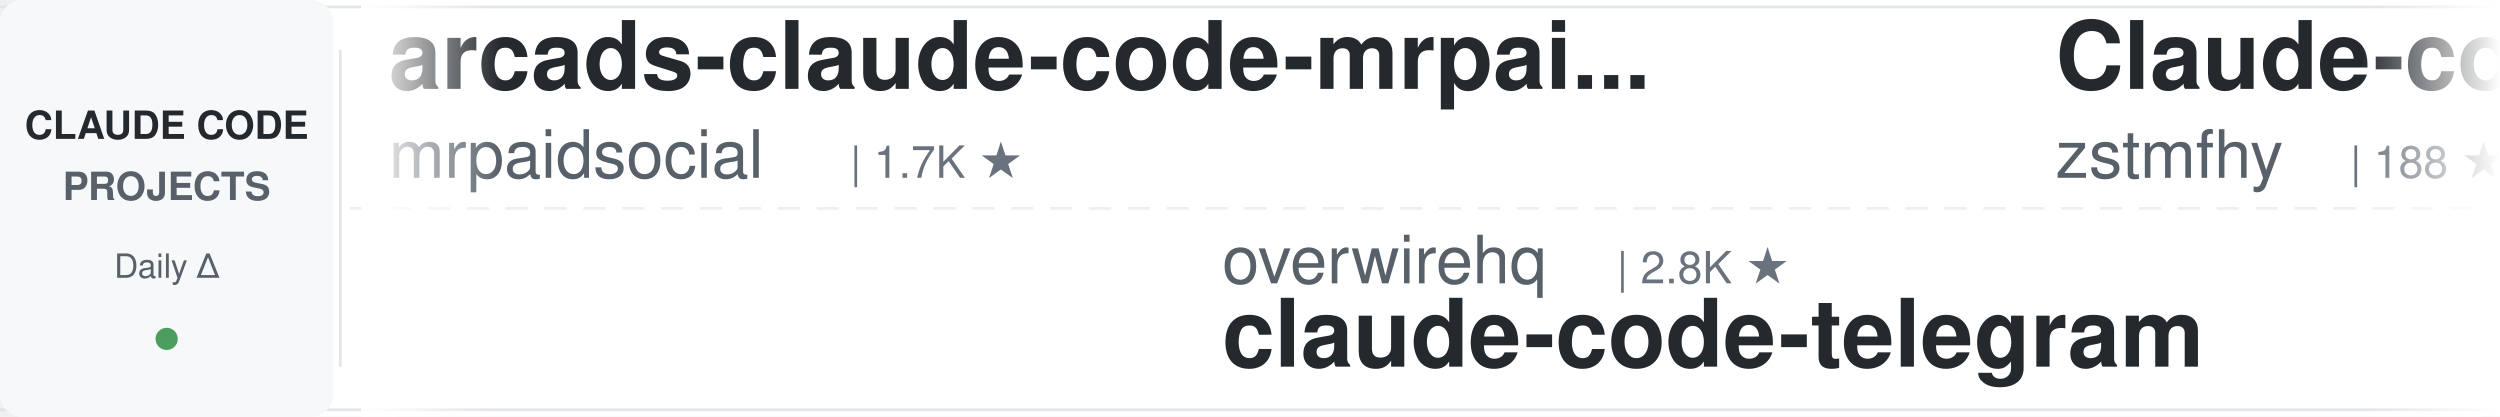
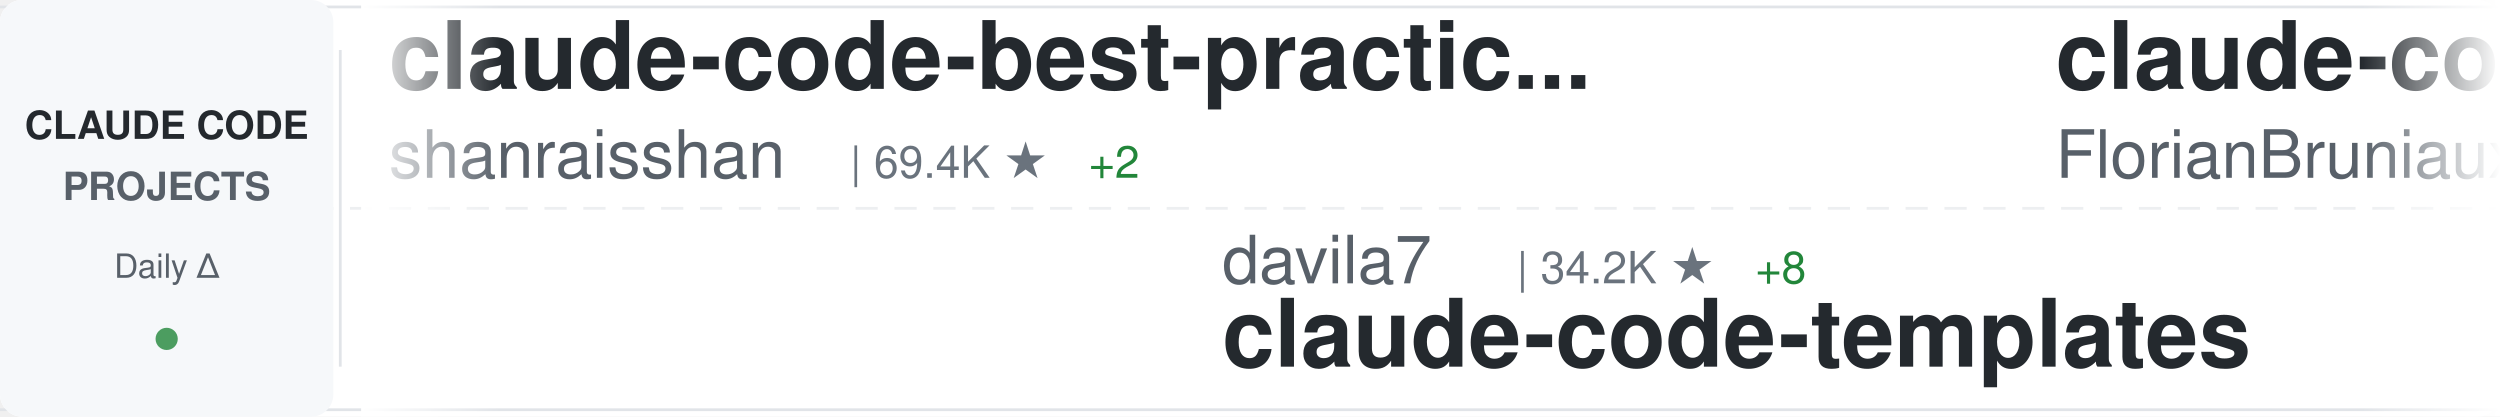
<svg xmlns="http://www.w3.org/2000/svg" width="900" height="150">
  <defs>
    <linearGradient id="awesomeLeftFade" x1="0%" y1="0%" x2="100%" y2="0%">
      <stop offset="0%" style="stop-color:#ffffff;stop-opacity:1" />
      <stop offset="100%" style="stop-color:#ffffff;stop-opacity:0" />
    </linearGradient>
    <linearGradient id="awesomeRightFade" x1="0%" y1="0%" x2="100%" y2="0%">
      <stop offset="0%" style="stop-color:#ffffff;stop-opacity:0" />
      <stop offset="100%" style="stop-color:#ffffff;stop-opacity:1" />
    </linearGradient>
  </defs>
  <rect width="900" height="150" fill="#ffffff" rx="8" />
  <rect x="0" y="2" width="900" height="1" fill="#e1e4e8" />
  <rect x="0" y="147" width="900" height="1" fill="#e1e4e8" />
  <line x1="0" y1="75" x2="900" y2="75" stroke="#e1e4e8" stroke-width="1" stroke-dasharray="8 6" opacity="0.6" />
  <rect x="0" y="0" width="120" height="150" fill="#f6f8fa" rx="8" />
  <text x="60" y="50" font-family="-apple-system, BlinkMacSystemFont, 'Segoe UI', Helvetica, Arial, sans-serif" font-size="14" font-weight="600" fill="#24292e" text-anchor="middle">CLAUDE CODE</text>
  <text x="60" y="72" font-family="-apple-system, BlinkMacSystemFont, 'Segoe UI', Helvetica, Arial, sans-serif" font-size="14" font-weight="600" fill="#586069" text-anchor="middle">PROJECTS</text>
  <text x="60" y="100" font-family="-apple-system, BlinkMacSystemFont, 'Segoe UI', Helvetica, Arial, sans-serif" font-size="12" font-weight="500" fill="#586069" text-anchor="middle">Daily Δ</text>
  <circle cx="60" cy="122" r="4" fill="#22863a" opacity="0.8" />
  <rect x="122" y="18" width="1" height="114" fill="#e1e4e8" />
  <clipPath id="awesomeTickerClip">
    <rect x="130" y="0" width="770" height="150" />
  </clipPath>
  <g clip-path="url(#awesomeTickerClip)">
    <g id="awesomeTickerItems">
      <animateTransform attributeName="transform" attributeType="XML" type="translate" from="0 0" to="-3000 0" dur="54s" repeatCount="indefinite" />
      <g transform="translate(0, 0)">
-         <text x="140" y="32" font-family="-apple-system, BlinkMacSystemFont, 'Segoe UI', Helvetica, Arial, sans-serif" font-size="34" font-weight="600" fill="#24292e">arcads-claude-code-mrpai...</text>
-         <text x="140" y="64" font-family="-apple-system, BlinkMacSystemFont, 'Segoe UI', Helvetica, Arial, sans-serif" font-size="24" font-weight="400" fill="#586069">mrpaidsocial</text>
-         <text x="306" y="64" font-family="-apple-system, BlinkMacSystemFont, 'Segoe UI', Helvetica, Arial, sans-serif" font-size="16" font-weight="500" fill="#6a737d">| 1.7K ★</text>
+         <text x="140" y="32" font-family="-apple-system, BlinkMacSystemFont, 'Segoe UI', Helvetica, Arial, sans-serif" font-size="34" font-weight="600" fill="#24292e">claude-code-best-practic...</text>
+         <text x="140" y="64" font-family="-apple-system, BlinkMacSystemFont, 'Segoe UI', Helvetica, Arial, sans-serif" font-size="24" font-weight="400" fill="#586069">shanraisshan</text>
+         <text x="306" y="64" font-family="-apple-system, BlinkMacSystemFont, 'Segoe UI', Helvetica, Arial, sans-serif" font-size="16" font-weight="500" fill="#6a737d">| 69.4K ★</text>
+         <text x="392" y="64" font-family="-apple-system, BlinkMacSystemFont, 'Segoe UI', Helvetica, Arial, sans-serif" font-size="16" font-weight="500" fill="#22863a"> +2</text>
      </g>
      <g transform="translate(300, 0)">
-         <text x="140" y="102" font-family="-apple-system, BlinkMacSystemFont, 'Segoe UI', Helvetica, Arial, sans-serif" font-size="24" font-weight="400" fill="#586069">overwirehq</text>
-         <text x="282" y="102" font-family="-apple-system, BlinkMacSystemFont, 'Segoe UI', Helvetica, Arial, sans-serif" font-size="16" font-weight="500" fill="#6a737d">| 2.8K ★</text>
-         <text x="140" y="132" font-family="-apple-system, BlinkMacSystemFont, 'Segoe UI', Helvetica, Arial, sans-serif" font-size="34" font-weight="600" fill="#24292e">claude-code-telegram</text>
+         <text x="140" y="102" font-family="-apple-system, BlinkMacSystemFont, 'Segoe UI', Helvetica, Arial, sans-serif" font-size="24" font-weight="400" fill="#586069">davila7</text>
+         <text x="246" y="102" font-family="-apple-system, BlinkMacSystemFont, 'Segoe UI', Helvetica, Arial, sans-serif" font-size="16" font-weight="500" fill="#6a737d">| 34.2K ★</text>
+         <text x="332" y="102" font-family="-apple-system, BlinkMacSystemFont, 'Segoe UI', Helvetica, Arial, sans-serif" font-size="16" font-weight="500" fill="#22863a"> +8</text>
+         <text x="140" y="132" font-family="-apple-system, BlinkMacSystemFont, 'Segoe UI', Helvetica, Arial, sans-serif" font-size="34" font-weight="600" fill="#24292e">claude-code-templates</text>
      </g>
      <g transform="translate(600, 0)">
-         <text x="140" y="32" font-family="-apple-system, BlinkMacSystemFont, 'Segoe UI', Helvetica, Arial, sans-serif" font-size="34" font-weight="600" fill="#24292e">Claude-code</text>
-         <text x="140" y="64" font-family="-apple-system, BlinkMacSystemFont, 'Segoe UI', Helvetica, Arial, sans-serif" font-size="24" font-weight="400" fill="#586069">zstmfhy</text>
-         <text x="246" y="64" font-family="-apple-system, BlinkMacSystemFont, 'Segoe UI', Helvetica, Arial, sans-serif" font-size="16" font-weight="500" fill="#6a737d">| 188 ★</text>
+         <text x="140" y="32" font-family="-apple-system, BlinkMacSystemFont, 'Segoe UI', Helvetica, Arial, sans-serif" font-size="34" font-weight="600" fill="#24292e">claude-code-ultimate-gui...</text>
+         <text x="140" y="64" font-family="-apple-system, BlinkMacSystemFont, 'Segoe UI', Helvetica, Arial, sans-serif" font-size="24" font-weight="400" fill="#586069">FlorianBruniaux</text>
+         <text x="342" y="64" font-family="-apple-system, BlinkMacSystemFont, 'Segoe UI', Helvetica, Arial, sans-serif" font-size="16" font-weight="500" fill="#6a737d">| 7.3K ★</text>
+         <text x="419" y="64" font-family="-apple-system, BlinkMacSystemFont, 'Segoe UI', Helvetica, Arial, sans-serif" font-size="16" font-weight="500" fill="#22863a"> +22</text>
      </g>
      <g transform="translate(900, 0)">
-         <text x="140" y="102" font-family="-apple-system, BlinkMacSystemFont, 'Segoe UI', Helvetica, Arial, sans-serif" font-size="24" font-weight="400" fill="#586069">Yuyz0112</text>
-         <text x="258" y="102" font-family="-apple-system, BlinkMacSystemFont, 'Segoe UI', Helvetica, Arial, sans-serif" font-size="16" font-weight="500" fill="#6a737d">| 2.5K ★</text>
-         <text x="140" y="132" font-family="-apple-system, BlinkMacSystemFont, 'Segoe UI', Helvetica, Arial, sans-serif" font-size="34" font-weight="600" fill="#24292e">claude-code-reverse</text>
+         <text x="140" y="102" font-family="-apple-system, BlinkMacSystemFont, 'Segoe UI', Helvetica, Arial, sans-serif" font-size="24" font-weight="400" fill="#586069">fuergaosi233</text>
+         <text x="306" y="102" font-family="-apple-system, BlinkMacSystemFont, 'Segoe UI', Helvetica, Arial, sans-serif" font-size="16" font-weight="500" fill="#6a737d">| 2.8K ★</text>
+         <text x="140" y="132" font-family="-apple-system, BlinkMacSystemFont, 'Segoe UI', Helvetica, Arial, sans-serif" font-size="34" font-weight="600" fill="#24292e">claude-code-proxy</text>
      </g>
      <g transform="translate(1200, 0)">
-         <text x="140" y="32" font-family="-apple-system, BlinkMacSystemFont, 'Segoe UI', Helvetica, Arial, sans-serif" font-size="34" font-weight="600" fill="#24292e">claude-code-rev</text>
-         <text x="140" y="64" font-family="-apple-system, BlinkMacSystemFont, 'Segoe UI', Helvetica, Arial, sans-serif" font-size="24" font-weight="400" fill="#586069">oboard</text>
-         <text x="234" y="64" font-family="-apple-system, BlinkMacSystemFont, 'Segoe UI', Helvetica, Arial, sans-serif" font-size="16" font-weight="500" fill="#6a737d">| 3.3K ★</text>
+         <text x="140" y="32" font-family="-apple-system, BlinkMacSystemFont, 'Segoe UI', Helvetica, Arial, sans-serif" font-size="34" font-weight="600" fill="#24292e">awesome-claude-code-tool...</text>
+         <text x="140" y="64" font-family="-apple-system, BlinkMacSystemFont, 'Segoe UI', Helvetica, Arial, sans-serif" font-size="24" font-weight="400" fill="#586069">rohitg00</text>
+         <text x="258" y="64" font-family="-apple-system, BlinkMacSystemFont, 'Segoe UI', Helvetica, Arial, sans-serif" font-size="16" font-weight="500" fill="#6a737d">| 2.9K ★</text>
      </g>
      <g transform="translate(1500, 0)">
-         <text x="140" y="102" font-family="-apple-system, BlinkMacSystemFont, 'Segoe UI', Helvetica, Arial, sans-serif" font-size="24" font-weight="400" fill="#586069">nicedreamzapp</text>
-         <text x="318" y="102" font-family="-apple-system, BlinkMacSystemFont, 'Segoe UI', Helvetica, Arial, sans-serif" font-size="16" font-weight="500" fill="#6a737d">| 3.5K ★</text>
-         <text x="395" y="102" font-family="-apple-system, BlinkMacSystemFont, 'Segoe UI', Helvetica, Arial, sans-serif" font-size="16" font-weight="500" fill="#cb2431"> -1</text>
-         <text x="140" y="132" font-family="-apple-system, BlinkMacSystemFont, 'Segoe UI', Helvetica, Arial, sans-serif" font-size="34" font-weight="600" fill="#24292e">claude-code-local</text>
+         <text x="140" y="102" font-family="-apple-system, BlinkMacSystemFont, 'Segoe UI', Helvetica, Arial, sans-serif" font-size="24" font-weight="400" fill="#586069">diet103</text>
+         <text x="246" y="102" font-family="-apple-system, BlinkMacSystemFont, 'Segoe UI', Helvetica, Arial, sans-serif" font-size="16" font-weight="500" fill="#6a737d">| 10.1K ★</text>
+         <text x="332" y="102" font-family="-apple-system, BlinkMacSystemFont, 'Segoe UI', Helvetica, Arial, sans-serif" font-size="16" font-weight="500" fill="#22863a"> +1</text>
+         <text x="140" y="132" font-family="-apple-system, BlinkMacSystemFont, 'Segoe UI', Helvetica, Arial, sans-serif" font-size="34" font-weight="600" fill="#24292e">claude-code-infrastructu...</text>
      </g>
      <g transform="translate(1800, 0)">
-         <text x="140" y="32" font-family="-apple-system, BlinkMacSystemFont, 'Segoe UI', Helvetica, Arial, sans-serif" font-size="34" font-weight="600" fill="#24292e">ClaudeCodeAgents</text>
-         <text x="140" y="64" font-family="-apple-system, BlinkMacSystemFont, 'Segoe UI', Helvetica, Arial, sans-serif" font-size="24" font-weight="400" fill="#586069">darcyegb</text>
-         <text x="258" y="64" font-family="-apple-system, BlinkMacSystemFont, 'Segoe UI', Helvetica, Arial, sans-serif" font-size="16" font-weight="500" fill="#6a737d">| 781 ★</text>
+         <text x="140" y="32" font-family="-apple-system, BlinkMacSystemFont, 'Segoe UI', Helvetica, Arial, sans-serif" font-size="34" font-weight="600" fill="#24292e">claude-code-video-toolki...</text>
+         <text x="140" y="64" font-family="-apple-system, BlinkMacSystemFont, 'Segoe UI', Helvetica, Arial, sans-serif" font-size="24" font-weight="400" fill="#586069">digitalsamba</text>
+         <text x="306" y="64" font-family="-apple-system, BlinkMacSystemFont, 'Segoe UI', Helvetica, Arial, sans-serif" font-size="16" font-weight="500" fill="#6a737d">| 2.7K ★</text>
+         <text x="383" y="64" font-family="-apple-system, BlinkMacSystemFont, 'Segoe UI', Helvetica, Arial, sans-serif" font-size="16" font-weight="500" fill="#22863a"> +7</text>
      </g>
      <g transform="translate(2100, 0)">
-         <text x="140" y="102" font-family="-apple-system, BlinkMacSystemFont, 'Segoe UI', Helvetica, Arial, sans-serif" font-size="24" font-weight="400" fill="#586069">VoltAgent</text>
-         <text x="270" y="102" font-family="-apple-system, BlinkMacSystemFont, 'Segoe UI', Helvetica, Arial, sans-serif" font-size="16" font-weight="500" fill="#6a737d">| 26.7K ★</text>
-         <text x="356" y="102" font-family="-apple-system, BlinkMacSystemFont, 'Segoe UI', Helvetica, Arial, sans-serif" font-size="16" font-weight="500" fill="#22863a"> +3</text>
-         <text x="140" y="132" font-family="-apple-system, BlinkMacSystemFont, 'Segoe UI', Helvetica, Arial, sans-serif" font-size="34" font-weight="600" fill="#24292e">awesome-claude-code-suba...</text>
+         <text x="140" y="102" font-family="-apple-system, BlinkMacSystemFont, 'Segoe UI', Helvetica, Arial, sans-serif" font-size="24" font-weight="400" fill="#586069">edmund-io</text>
+         <text x="270" y="102" font-family="-apple-system, BlinkMacSystemFont, 'Segoe UI', Helvetica, Arial, sans-serif" font-size="16" font-weight="500" fill="#6a737d">| 1.5K ★</text>
+         <text x="140" y="132" font-family="-apple-system, BlinkMacSystemFont, 'Segoe UI', Helvetica, Arial, sans-serif" font-size="34" font-weight="600" fill="#24292e">edmunds-claude-code</text>
      </g>
      <g transform="translate(2400, 0)">
-         <text x="140" y="32" font-family="-apple-system, BlinkMacSystemFont, 'Segoe UI', Helvetica, Arial, sans-serif" font-size="34" font-weight="600" fill="#24292e">claude-code-system-promp...</text>
-         <text x="140" y="64" font-family="-apple-system, BlinkMacSystemFont, 'Segoe UI', Helvetica, Arial, sans-serif" font-size="24" font-weight="400" fill="#586069">Piebald-AI</text>
-         <text x="282" y="64" font-family="-apple-system, BlinkMacSystemFont, 'Segoe UI', Helvetica, Arial, sans-serif" font-size="16" font-weight="500" fill="#6a737d">| 13.2K ★</text>
-         <text x="368" y="64" font-family="-apple-system, BlinkMacSystemFont, 'Segoe UI', Helvetica, Arial, sans-serif" font-size="16" font-weight="500" fill="#22863a"> +1</text>
+         <text x="140" y="32" font-family="-apple-system, BlinkMacSystemFont, 'Segoe UI', Helvetica, Arial, sans-serif" font-size="34" font-weight="600" fill="#24292e">claude-code-proxy</text>
+         <text x="140" y="64" font-family="-apple-system, BlinkMacSystemFont, 'Segoe UI', Helvetica, Arial, sans-serif" font-size="24" font-weight="400" fill="#586069">1rgs</text>
+         <text x="210" y="64" font-family="-apple-system, BlinkMacSystemFont, 'Segoe UI', Helvetica, Arial, sans-serif" font-size="16" font-weight="500" fill="#6a737d">| 3.8K ★</text>
      </g>
      <g transform="translate(2700, 0)">
-         <text x="140" y="102" font-family="-apple-system, BlinkMacSystemFont, 'Segoe UI', Helvetica, Arial, sans-serif" font-size="24" font-weight="400" fill="#586069">hangsman</text>
-         <text x="258" y="102" font-family="-apple-system, BlinkMacSystemFont, 'Segoe UI', Helvetica, Arial, sans-serif" font-size="16" font-weight="500" fill="#6a737d">| 798 ★</text>
-         <text x="140" y="132" font-family="-apple-system, BlinkMacSystemFont, 'Segoe UI', Helvetica, Arial, sans-serif" font-size="34" font-weight="600" fill="#24292e">claude-code-source</text>
+         <text x="140" y="102" font-family="-apple-system, BlinkMacSystemFont, 'Segoe UI', Helvetica, Arial, sans-serif" font-size="24" font-weight="400" fill="#586069">guanshan</text>
+         <text x="258" y="102" font-family="-apple-system, BlinkMacSystemFont, 'Segoe UI', Helvetica, Arial, sans-serif" font-size="16" font-weight="500" fill="#6a737d">| 61 ★</text>
+         <text x="140" y="132" font-family="-apple-system, BlinkMacSystemFont, 'Segoe UI', Helvetica, Arial, sans-serif" font-size="34" font-weight="600" fill="#24292e">ClaudeCode</text>
      </g>
      <g transform="translate(3000, 0)">
-         <text x="140" y="32" font-family="-apple-system, BlinkMacSystemFont, 'Segoe UI', Helvetica, Arial, sans-serif" font-size="34" font-weight="600" fill="#24292e">arcads-claude-code-mrpai...</text>
-         <text x="140" y="64" font-family="-apple-system, BlinkMacSystemFont, 'Segoe UI', Helvetica, Arial, sans-serif" font-size="24" font-weight="400" fill="#586069">mrpaidsocial</text>
-         <text x="306" y="64" font-family="-apple-system, BlinkMacSystemFont, 'Segoe UI', Helvetica, Arial, sans-serif" font-size="16" font-weight="500" fill="#6a737d">| 1.7K ★</text>
+         <text x="140" y="32" font-family="-apple-system, BlinkMacSystemFont, 'Segoe UI', Helvetica, Arial, sans-serif" font-size="34" font-weight="600" fill="#24292e">claude-code-best-practic...</text>
+         <text x="140" y="64" font-family="-apple-system, BlinkMacSystemFont, 'Segoe UI', Helvetica, Arial, sans-serif" font-size="24" font-weight="400" fill="#586069">shanraisshan</text>
+         <text x="306" y="64" font-family="-apple-system, BlinkMacSystemFont, 'Segoe UI', Helvetica, Arial, sans-serif" font-size="16" font-weight="500" fill="#6a737d">| 69.4K ★</text>
+         <text x="392" y="64" font-family="-apple-system, BlinkMacSystemFont, 'Segoe UI', Helvetica, Arial, sans-serif" font-size="16" font-weight="500" fill="#22863a"> +2</text>
      </g>
      <g transform="translate(3300, 0)">
-         <text x="140" y="102" font-family="-apple-system, BlinkMacSystemFont, 'Segoe UI', Helvetica, Arial, sans-serif" font-size="24" font-weight="400" fill="#586069">overwirehq</text>
-         <text x="282" y="102" font-family="-apple-system, BlinkMacSystemFont, 'Segoe UI', Helvetica, Arial, sans-serif" font-size="16" font-weight="500" fill="#6a737d">| 2.8K ★</text>
-         <text x="140" y="132" font-family="-apple-system, BlinkMacSystemFont, 'Segoe UI', Helvetica, Arial, sans-serif" font-size="34" font-weight="600" fill="#24292e">claude-code-telegram</text>
+         <text x="140" y="102" font-family="-apple-system, BlinkMacSystemFont, 'Segoe UI', Helvetica, Arial, sans-serif" font-size="24" font-weight="400" fill="#586069">davila7</text>
+         <text x="246" y="102" font-family="-apple-system, BlinkMacSystemFont, 'Segoe UI', Helvetica, Arial, sans-serif" font-size="16" font-weight="500" fill="#6a737d">| 34.2K ★</text>
+         <text x="332" y="102" font-family="-apple-system, BlinkMacSystemFont, 'Segoe UI', Helvetica, Arial, sans-serif" font-size="16" font-weight="500" fill="#22863a"> +8</text>
+         <text x="140" y="132" font-family="-apple-system, BlinkMacSystemFont, 'Segoe UI', Helvetica, Arial, sans-serif" font-size="34" font-weight="600" fill="#24292e">claude-code-templates</text>
      </g>
      <g transform="translate(3600, 0)">
-         <text x="140" y="32" font-family="-apple-system, BlinkMacSystemFont, 'Segoe UI', Helvetica, Arial, sans-serif" font-size="34" font-weight="600" fill="#24292e">Claude-code</text>
-         <text x="140" y="64" font-family="-apple-system, BlinkMacSystemFont, 'Segoe UI', Helvetica, Arial, sans-serif" font-size="24" font-weight="400" fill="#586069">zstmfhy</text>
-         <text x="246" y="64" font-family="-apple-system, BlinkMacSystemFont, 'Segoe UI', Helvetica, Arial, sans-serif" font-size="16" font-weight="500" fill="#6a737d">| 188 ★</text>
+         <text x="140" y="32" font-family="-apple-system, BlinkMacSystemFont, 'Segoe UI', Helvetica, Arial, sans-serif" font-size="34" font-weight="600" fill="#24292e">claude-code-ultimate-gui...</text>
+         <text x="140" y="64" font-family="-apple-system, BlinkMacSystemFont, 'Segoe UI', Helvetica, Arial, sans-serif" font-size="24" font-weight="400" fill="#586069">FlorianBruniaux</text>
+         <text x="342" y="64" font-family="-apple-system, BlinkMacSystemFont, 'Segoe UI', Helvetica, Arial, sans-serif" font-size="16" font-weight="500" fill="#6a737d">| 7.3K ★</text>
+         <text x="419" y="64" font-family="-apple-system, BlinkMacSystemFont, 'Segoe UI', Helvetica, Arial, sans-serif" font-size="16" font-weight="500" fill="#22863a"> +22</text>
      </g>
      <g transform="translate(3900, 0)">
-         <text x="140" y="102" font-family="-apple-system, BlinkMacSystemFont, 'Segoe UI', Helvetica, Arial, sans-serif" font-size="24" font-weight="400" fill="#586069">Yuyz0112</text>
-         <text x="258" y="102" font-family="-apple-system, BlinkMacSystemFont, 'Segoe UI', Helvetica, Arial, sans-serif" font-size="16" font-weight="500" fill="#6a737d">| 2.5K ★</text>
-         <text x="140" y="132" font-family="-apple-system, BlinkMacSystemFont, 'Segoe UI', Helvetica, Arial, sans-serif" font-size="34" font-weight="600" fill="#24292e">claude-code-reverse</text>
+         <text x="140" y="102" font-family="-apple-system, BlinkMacSystemFont, 'Segoe UI', Helvetica, Arial, sans-serif" font-size="24" font-weight="400" fill="#586069">fuergaosi233</text>
+         <text x="306" y="102" font-family="-apple-system, BlinkMacSystemFont, 'Segoe UI', Helvetica, Arial, sans-serif" font-size="16" font-weight="500" fill="#6a737d">| 2.8K ★</text>
+         <text x="140" y="132" font-family="-apple-system, BlinkMacSystemFont, 'Segoe UI', Helvetica, Arial, sans-serif" font-size="34" font-weight="600" fill="#24292e">claude-code-proxy</text>
      </g>
    </g>
  </g>
  <rect x="130" y="0" width="50" height="150" fill="url(#awesomeLeftFade)" />
  <rect x="850" y="0" width="50" height="150" fill="url(#awesomeRightFade)" />
</svg>
